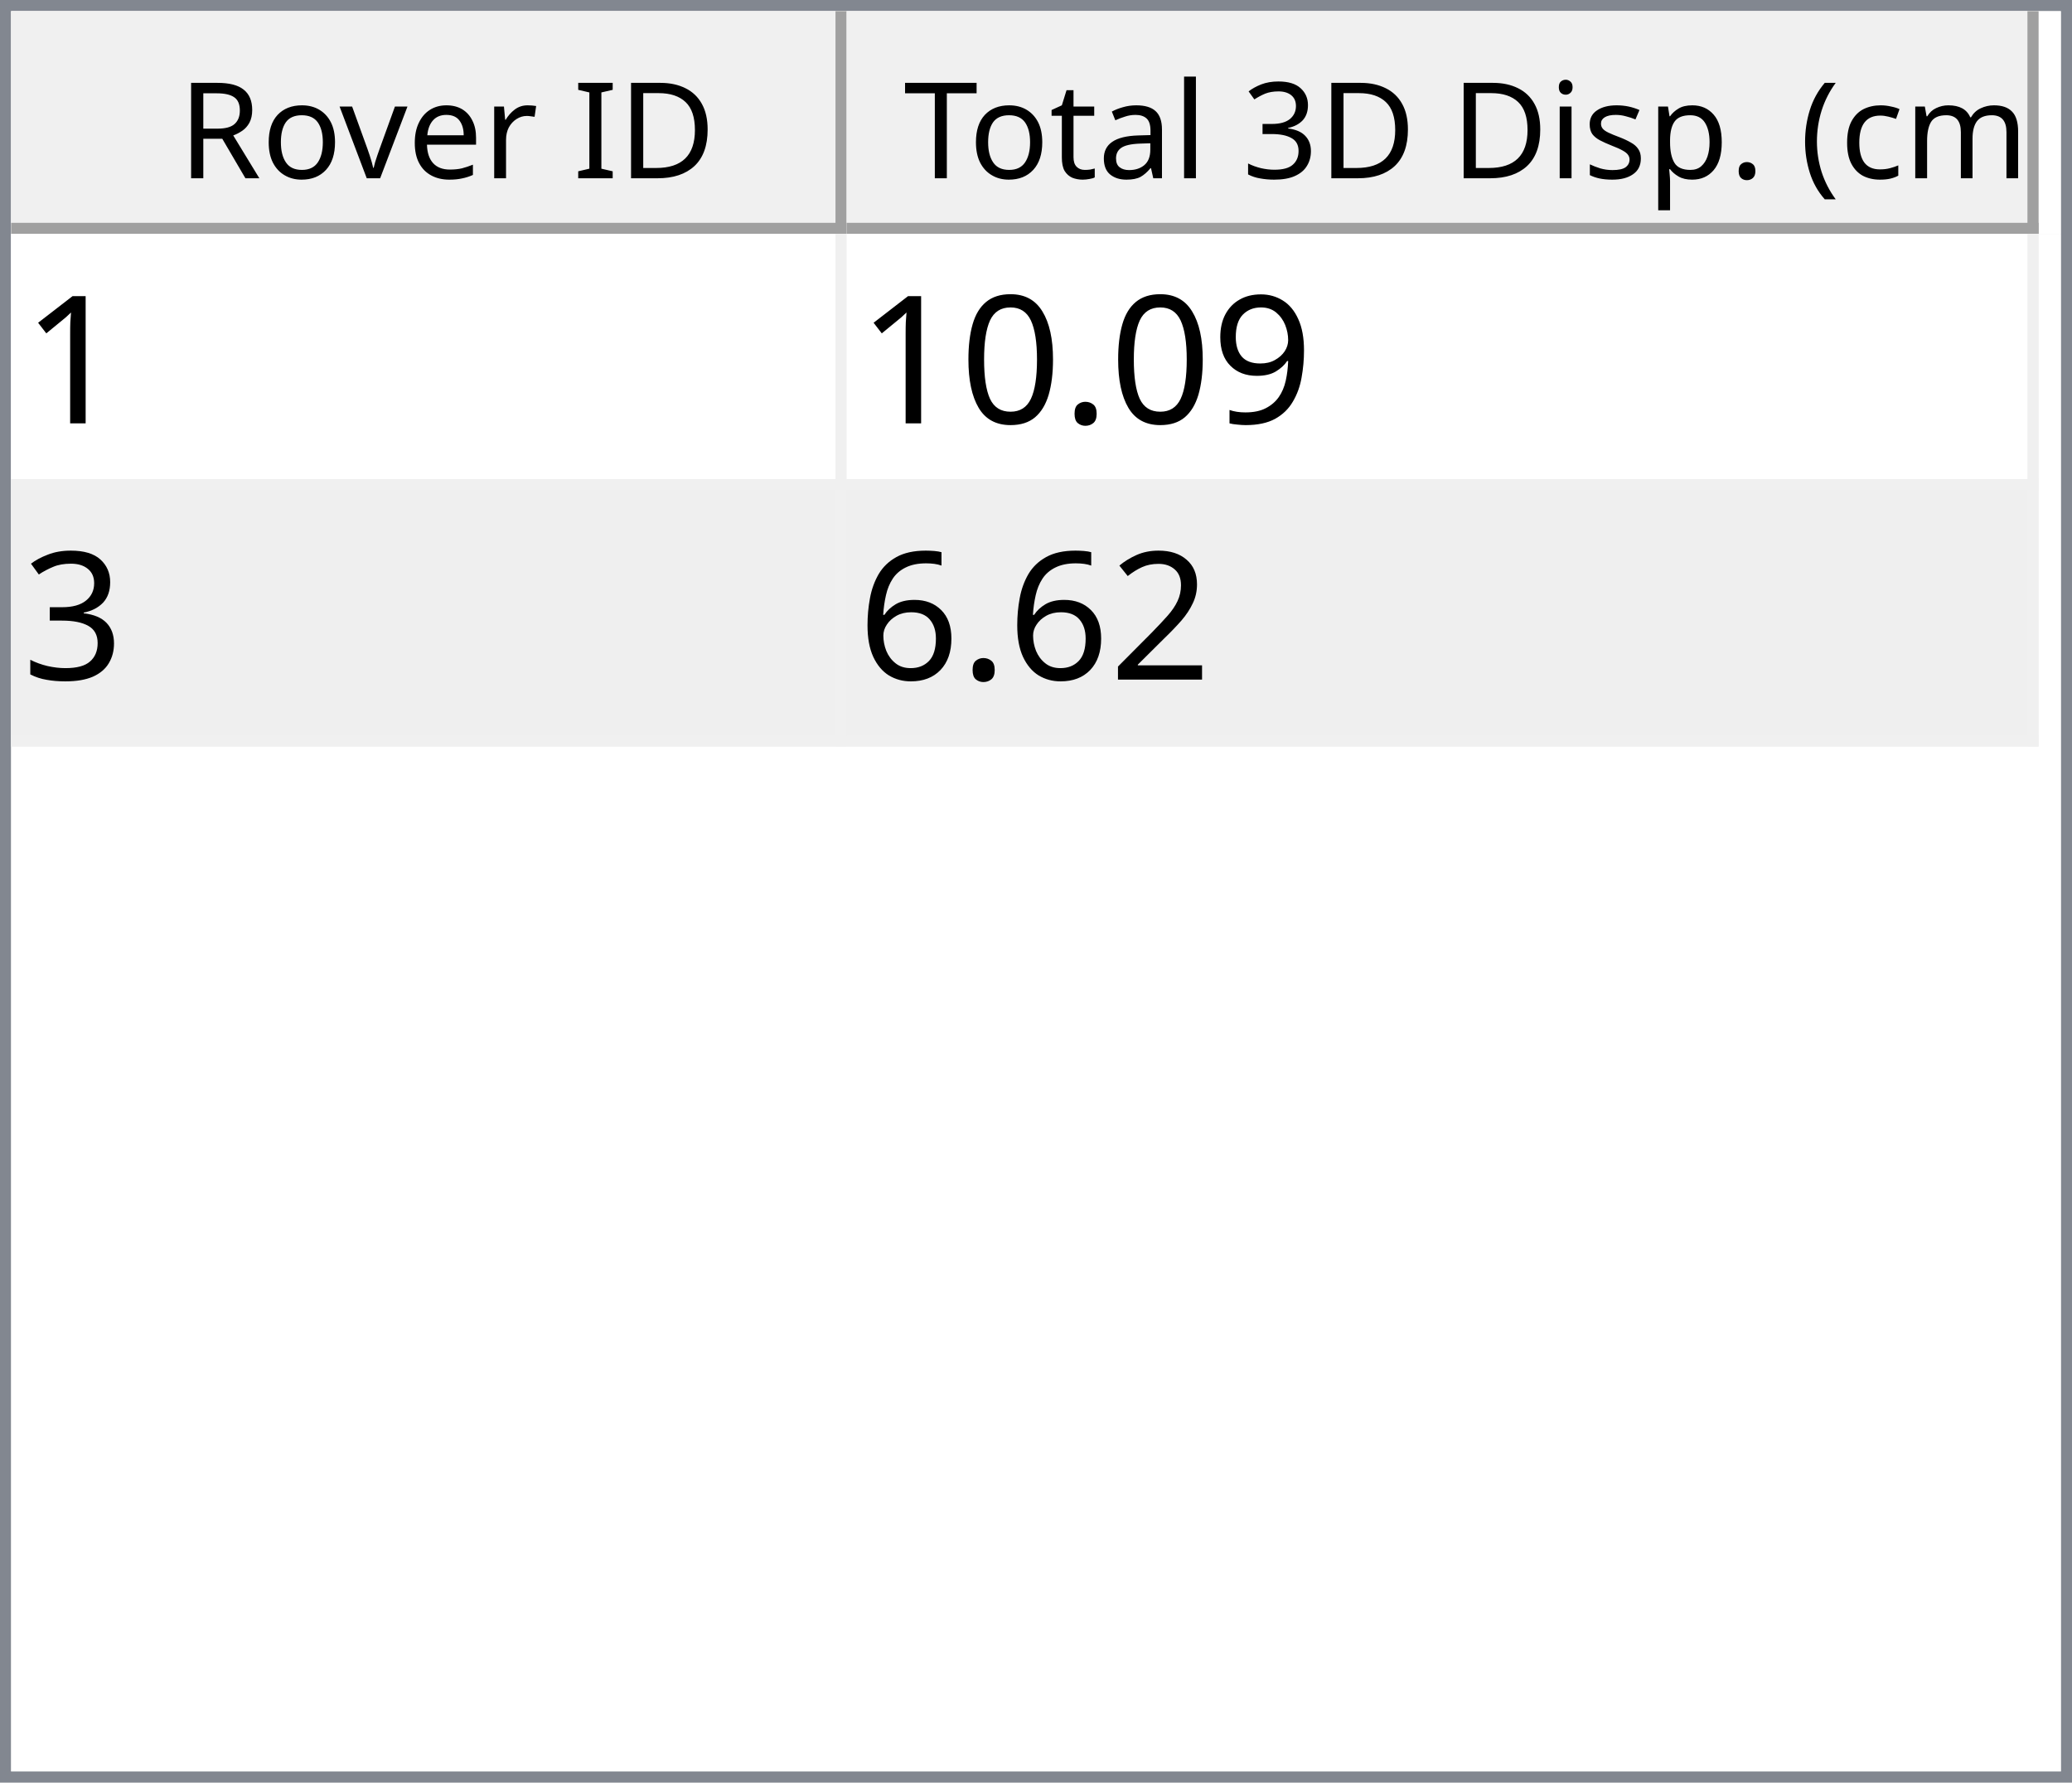
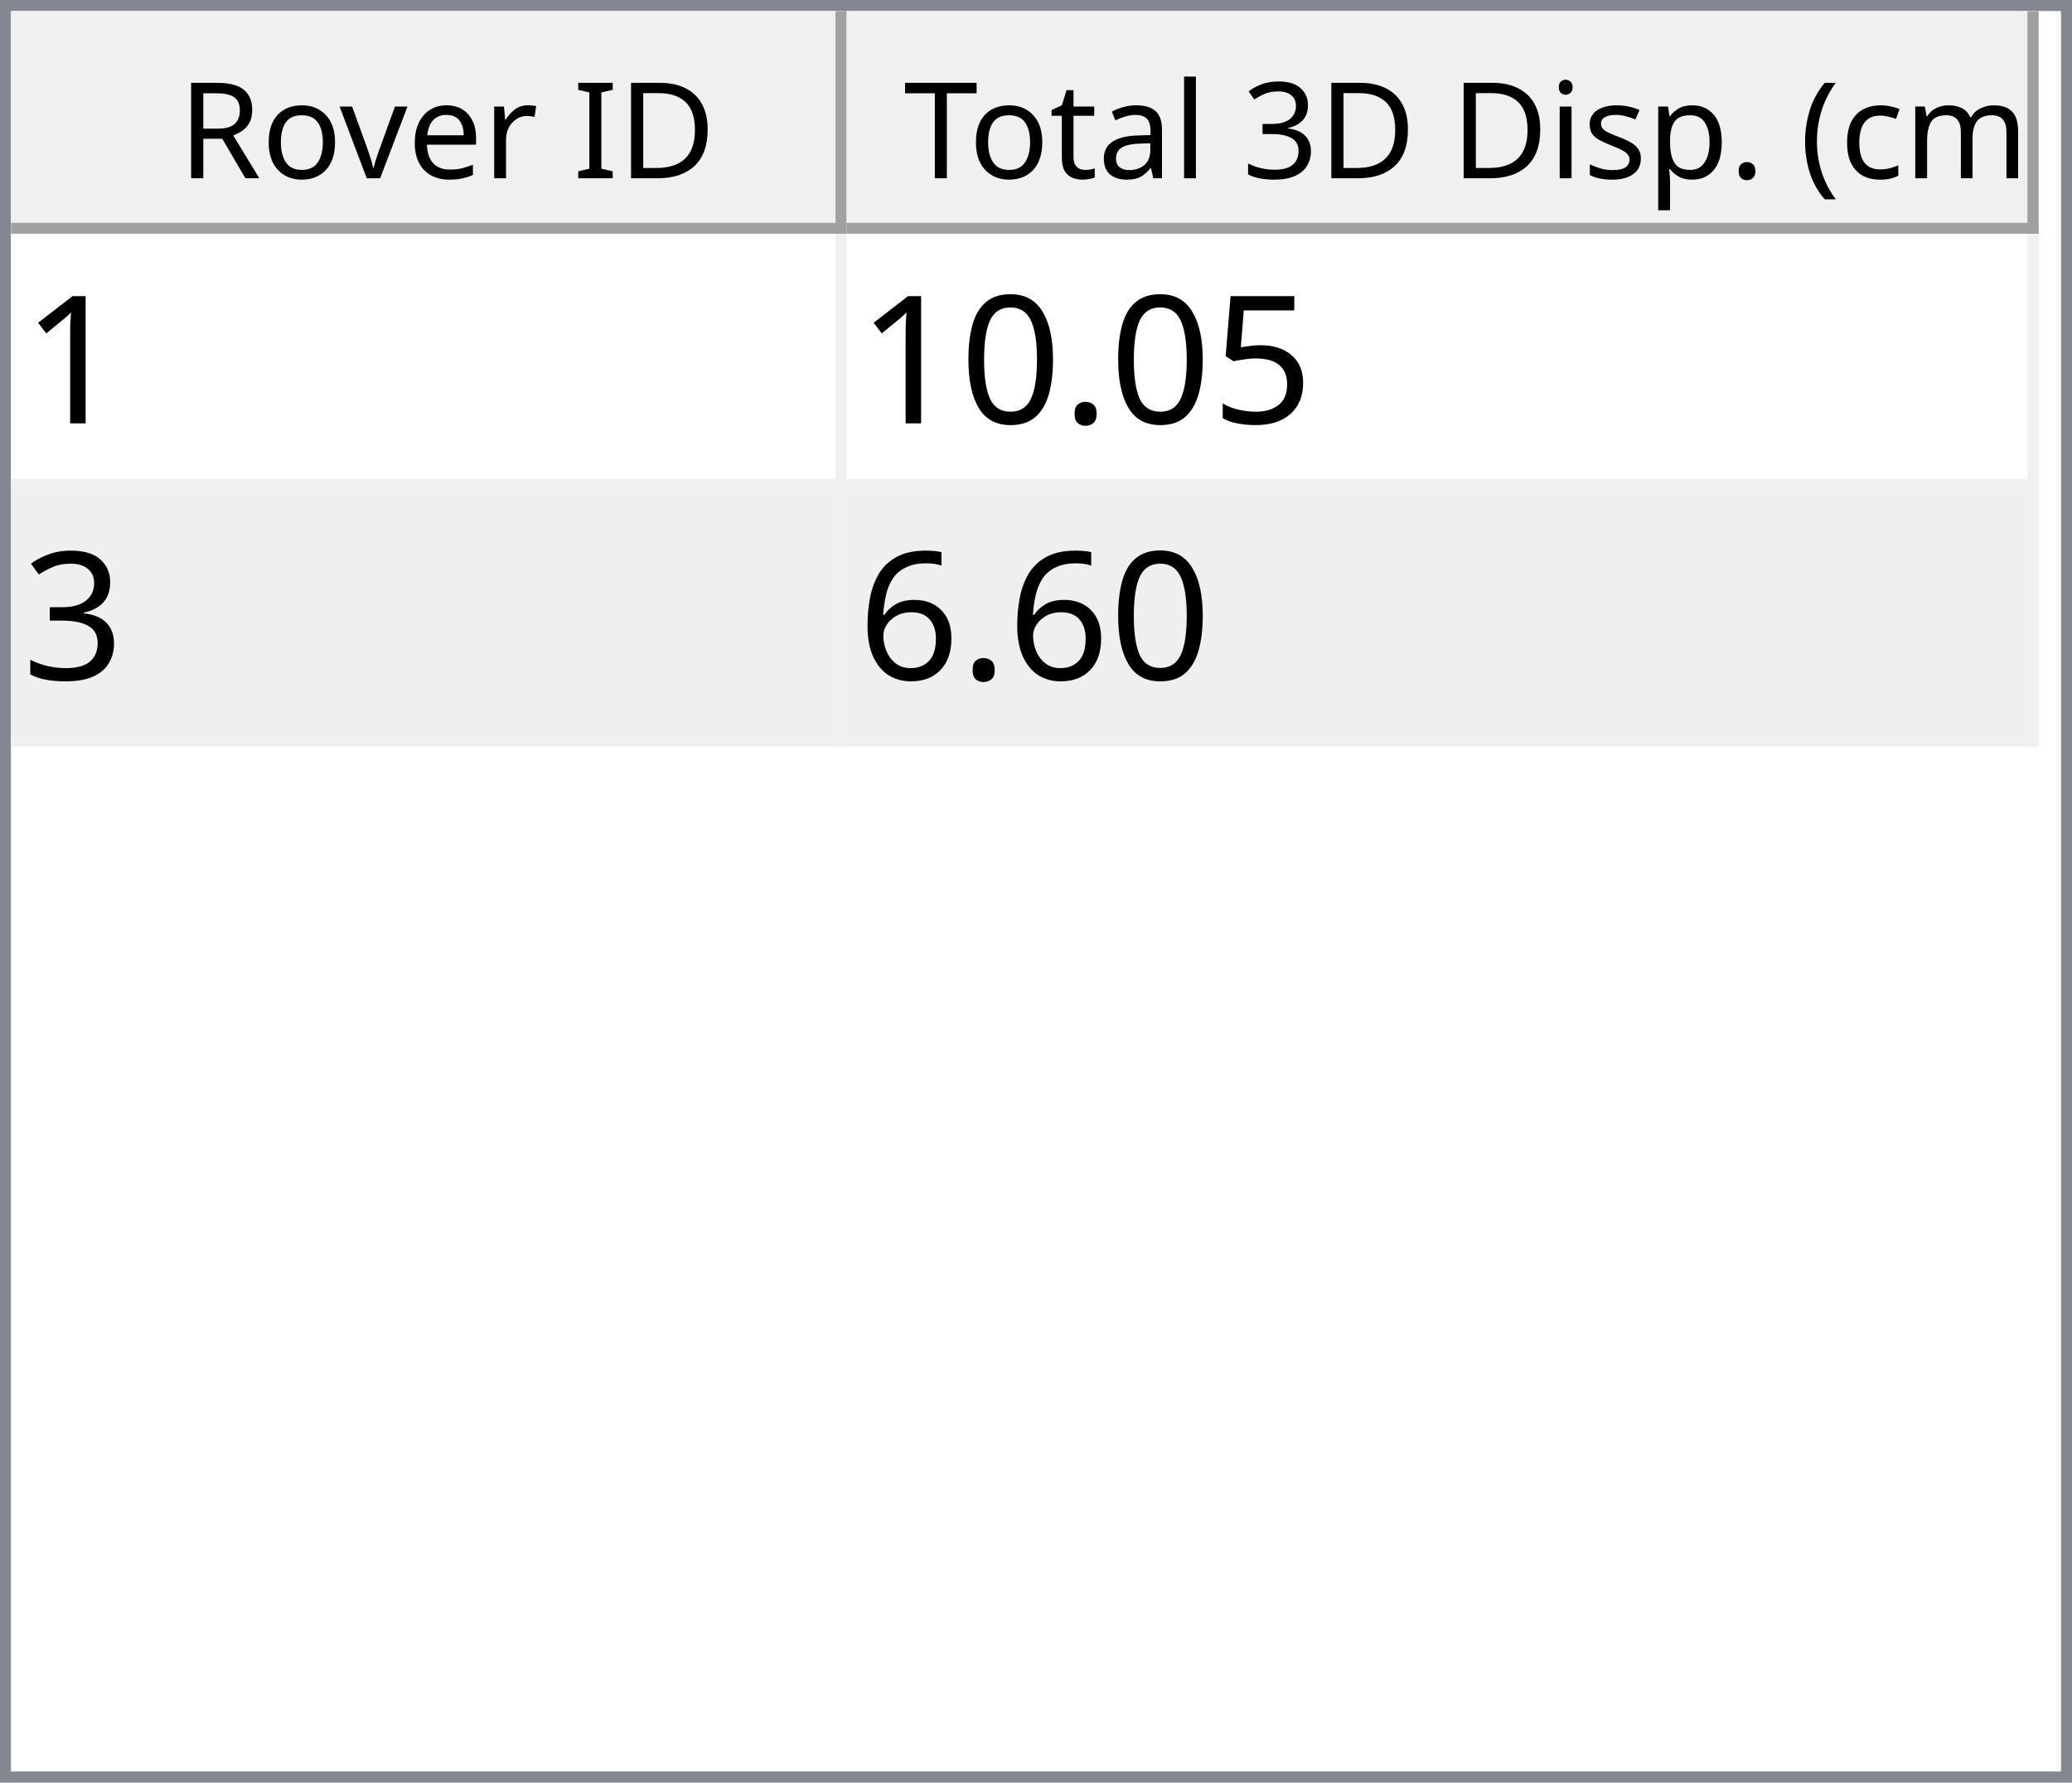
<svg xmlns="http://www.w3.org/2000/svg" style="fill-opacity:1; color-rendering:auto; color-interpolation:auto; text-rendering:auto; stroke:black; stroke-linecap:square; stroke-miterlimit:10; shape-rendering:auto; stroke-opacity:1; fill:black; stroke-dasharray:none; font-weight:normal; stroke-width:1; font-family:'Dialog'; font-style:normal; stroke-linejoin:miter; font-size:12px; stroke-dashoffset:0; image-rendering:auto;" width="186" height="160">
  <defs id="genericDefs" />
  <g>
    <defs id="defs1">
      <clipPath clipPathUnits="userSpaceOnUse" id="clipPath1">
        <path d="M0 0 L186 0 L186 160 L0 160 L0 0 Z" />
      </clipPath>
      <clipPath clipPathUnits="userSpaceOnUse" id="clipPath2">
        <path d="M0 0 L0 160 L186 160 L186 0 Z" />
      </clipPath>
      <clipPath clipPathUnits="userSpaceOnUse" id="clipPath3">
        <path d="M0 0 L0 20 L184 20 L184 0 Z" />
      </clipPath>
      <clipPath clipPathUnits="userSpaceOnUse" id="clipPath4">
        <path d="M0 0 L0 20 L75 20 L75 0 Z" />
      </clipPath>
      <clipPath clipPathUnits="userSpaceOnUse" id="clipPath5">
        <path d="M1 1 L1 19 L74 19 L74 1 Z" />
      </clipPath>
      <clipPath clipPathUnits="userSpaceOnUse" id="clipPath6">
        <path d="M0 0 L0 18 L73 18 L73 0 Z" />
      </clipPath>
      <clipPath clipPathUnits="userSpaceOnUse" id="clipPath7">
        <path d="M-0.5 -0.5 L-0.5 19.5 L74.5 19.5 L74.5 -0.5 Z" />
      </clipPath>
      <clipPath clipPathUnits="userSpaceOnUse" id="clipPath8">
        <path d="M0 0 L0 20 L107 20 L107 0 Z" />
      </clipPath>
      <clipPath clipPathUnits="userSpaceOnUse" id="clipPath9">
        <path d="M1 1 L1 19 L106 19 L106 1 Z" />
      </clipPath>
      <clipPath clipPathUnits="userSpaceOnUse" id="clipPath10">
        <path d="M0 0 L0 18 L105 18 L105 0 Z" />
      </clipPath>
      <clipPath clipPathUnits="userSpaceOnUse" id="clipPath11">
        <path d="M-0.5 -0.5 L-0.5 19.5 L106.5 19.5 L106.5 -0.5 Z" />
      </clipPath>
      <clipPath clipPathUnits="userSpaceOnUse" id="clipPath12">
        <path d="M0 0 L0 138 L184 138 L184 0 Z" />
      </clipPath>
      <clipPath clipPathUnits="userSpaceOnUse" id="clipPath13">
        <path d="M0 0 L0 46 L182 46 L182 0 Z" />
      </clipPath>
      <clipPath clipPathUnits="userSpaceOnUse" id="clipPath14">
        <path d="M-0.5 -0.5 L-0.5 45.5 L181.5 45.5 L181.5 -0.5 Z" />
      </clipPath>
      <clipPath clipPathUnits="userSpaceOnUse" id="clipPath15">
        <path d="M0 0 L0 22 L74 22 L74 0 Z" />
      </clipPath>
      <clipPath clipPathUnits="userSpaceOnUse" id="clipPath16">
        <path d="M0 0 L0 22 L106 22 L106 0 Z" />
      </clipPath>
      <font horiz-adv-x="64.551" id="font1">
        <font-face ascent="107.91" descent="25.098" units-per-em="100" style="font-style:normal; font-family:Segoe UI; font-weight:normal;" />
        <missing-glyph horiz-adv-x="64.551" d="M8.109 0 L8.109 68.266 L56.453 68.266 L56.453 0 L8.109 0 ZM15.328 7.234 L49.219 7.234 L49.219 61.031 L15.328 61.031 L15.328 7.234 Z" />
        <glyph unicode="D" horiz-adv-x="70.117" d="M9.188 0 L9.188 70.016 L28.516 70.016 Q65.531 70.016 65.531 35.891 Q65.531 19.672 55.25 9.836 Q44.969 0 27.734 0 L9.188 0 ZM17.391 62.594 L17.391 7.422 L27.828 7.422 Q41.609 7.422 49.273 14.797 Q56.938 22.172 56.938 35.688 Q56.938 62.594 28.328 62.594 L17.391 62.594 Z" />
        <glyph unicode="I" horiz-adv-x="26.611" d="M17.391 0 L9.188 0 L9.188 70.016 L17.391 70.016 L17.391 0 Z" />
        <glyph unicode=" " horiz-adv-x="27.393" d="" />
        <glyph unicode="r" horiz-adv-x="34.766" d="M34.188 41.891 Q32.078 43.5 28.125 43.5 Q23 43.5 19.555 38.672 Q16.109 33.844 16.109 25.484 L16.109 0 L8.109 0 L8.109 50 L16.109 50 L16.109 39.703 L16.312 39.703 Q18.016 44.969 21.531 47.922 Q25.047 50.875 29.391 50.875 Q32.516 50.875 34.188 50.203 L34.188 41.891 Z" />
        <glyph unicode="e" horiz-adv-x="52.295" d="M48.297 23 L12.984 23 Q13.188 14.656 17.484 10.109 Q21.781 5.562 29.297 5.562 Q37.75 5.562 44.828 11.141 L44.828 3.609 Q38.234 -1.172 27.391 -1.172 Q16.797 -1.172 10.742 5.641 Q4.688 12.453 4.688 24.812 Q4.688 36.469 11.305 43.82 Q17.922 51.172 27.734 51.172 Q37.547 51.172 42.922 44.828 Q48.297 38.484 48.297 27.203 L48.297 23 ZM40.094 29.781 Q40.047 36.719 36.75 40.578 Q33.453 44.438 27.594 44.438 Q21.922 44.438 17.969 40.383 Q14.016 36.328 13.094 29.781 L40.094 29.781 Z" />
        <glyph unicode="v" horiz-adv-x="47.9" d="M47.406 50 L27.484 0 L19.625 0 L0.688 50 L9.469 50 L22.172 13.672 Q23.578 9.672 23.922 6.688 L24.125 6.688 Q24.609 10.453 25.688 13.484 L38.969 50 L47.406 50 Z" />
        <glyph unicode="o" horiz-adv-x="58.594" d="M29 -1.172 Q17.922 -1.172 11.305 5.836 Q4.688 12.844 4.688 24.422 Q4.688 37.016 11.57 44.094 Q18.453 51.172 30.172 51.172 Q41.359 51.172 47.633 44.289 Q53.906 37.406 53.906 25.203 Q53.906 13.234 47.141 6.031 Q40.375 -1.172 29 -1.172 ZM29.594 44.438 Q21.875 44.438 17.383 39.188 Q12.891 33.938 12.891 24.703 Q12.891 15.828 17.43 10.695 Q21.969 5.562 29.594 5.562 Q37.359 5.562 41.531 10.594 Q45.703 15.625 45.703 24.906 Q45.703 34.281 41.531 39.359 Q37.359 44.438 29.594 44.438 Z" />
        <glyph unicode="R" horiz-adv-x="59.814" d="M59.375 0 L49.609 0 L37.891 19.625 Q36.281 22.359 34.766 24.289 Q33.25 26.219 31.664 27.438 Q30.078 28.656 28.25 29.219 Q26.422 29.781 24.125 29.781 L17.391 29.781 L17.391 0 L9.188 0 L9.188 70.016 L30.078 70.016 Q34.672 70.016 38.555 68.867 Q42.438 67.719 45.289 65.375 Q48.141 63.031 49.758 59.547 Q51.375 56.062 51.375 51.375 Q51.375 47.703 50.273 44.656 Q49.172 41.609 47.148 39.211 Q45.125 36.812 42.266 35.133 Q39.406 33.453 35.844 32.516 L35.844 32.328 Q37.594 31.547 38.891 30.547 Q40.188 29.547 41.359 28.18 Q42.531 26.812 43.68 25.078 Q44.828 23.344 46.234 21.047 L59.375 0 ZM17.391 62.594 L17.391 37.203 L28.516 37.203 Q31.594 37.203 34.203 38.133 Q36.812 39.062 38.719 40.797 Q40.625 42.531 41.703 45.047 Q42.781 47.562 42.781 50.688 Q42.781 56.297 39.141 59.445 Q35.5 62.594 28.609 62.594 L17.391 62.594 Z" />
        <glyph unicode=")" horiz-adv-x="30.176" d="M8.297 -15.922 L1.172 -15.922 Q16.406 2.344 16.406 26.812 Q16.406 51.469 1.078 70.016 L8.297 70.016 Q23.531 52.156 23.531 26.703 Q23.531 1.375 8.297 -15.922 Z" />
        <glyph unicode="m" horiz-adv-x="86.133" d="M79.109 0 L71.094 0 L71.094 28.719 Q71.094 37.016 68.531 40.727 Q65.969 44.438 59.906 44.438 Q54.781 44.438 51.195 39.75 Q47.609 35.062 47.609 28.516 L47.609 0 L39.594 0 L39.594 29.688 Q39.594 44.438 28.219 44.438 Q22.953 44.438 19.531 40.016 Q16.109 35.594 16.109 28.516 L16.109 0 L8.109 0 L8.109 50 L16.109 50 L16.109 42.094 L16.312 42.094 Q21.625 51.172 31.844 51.172 Q36.969 51.172 40.773 48.312 Q44.578 45.453 46 40.828 Q51.562 51.172 62.594 51.172 Q79.109 51.172 79.109 30.812 L79.109 0 Z" />
        <glyph unicode="c" horiz-adv-x="46.191" d="M42.188 2.297 Q36.422 -1.172 28.516 -1.172 Q17.828 -1.172 11.258 5.789 Q4.688 12.75 4.688 23.828 Q4.688 36.188 11.766 43.68 Q18.844 51.172 30.672 51.172 Q37.25 51.172 42.281 48.734 L42.281 40.531 Q36.719 44.438 30.375 44.438 Q22.703 44.438 17.797 38.945 Q12.891 33.453 12.891 24.516 Q12.891 15.719 17.508 10.641 Q22.125 5.562 29.891 5.562 Q36.422 5.562 42.188 9.906 L42.188 2.297 Z" />
        <glyph unicode="(" horiz-adv-x="30.176" d="M29.109 -15.922 L21.969 -15.922 Q6.844 1.375 6.844 26.703 Q6.844 52.156 21.969 70.016 L29.203 70.016 Q13.875 51.469 13.875 26.812 Q13.875 2.344 29.109 -15.922 Z" />
        <glyph unicode="." horiz-adv-x="21.68" d="M10.891 -1.078 Q8.641 -1.078 7.055 0.539 Q5.469 2.156 5.469 4.391 Q5.469 6.641 7.055 8.273 Q8.641 9.906 10.891 9.906 Q13.188 9.906 14.797 8.273 Q16.406 6.641 16.406 4.391 Q16.406 2.156 14.797 0.539 Q13.188 -1.078 10.891 -1.078 Z" />
        <glyph unicode="p" horiz-adv-x="58.789" d="M16.312 7.234 L16.109 7.234 L16.109 -23 L8.109 -23 L8.109 50 L16.109 50 L16.109 41.219 L16.312 41.219 Q22.219 51.172 33.594 51.172 Q43.266 51.172 48.688 44.461 Q54.109 37.75 54.109 26.469 Q54.109 13.922 48 6.375 Q41.891 -1.172 31.297 -1.172 Q21.578 -1.172 16.312 7.234 ZM16.109 27.391 L16.109 20.406 Q16.109 14.203 20.141 9.883 Q24.172 5.562 30.375 5.562 Q37.641 5.562 41.773 11.133 Q45.906 16.703 45.906 26.609 Q45.906 34.969 42.047 39.703 Q38.188 44.438 31.594 44.438 Q24.609 44.438 20.359 39.578 Q16.109 34.719 16.109 27.391 Z" />
        <glyph unicode="s" horiz-adv-x="42.432" d="M5.078 1.812 L5.078 10.406 Q11.625 5.562 19.484 5.562 Q30.031 5.562 30.031 12.594 Q30.031 14.594 29.125 15.992 Q28.219 17.391 26.68 18.461 Q25.141 19.531 23.07 20.383 Q21 21.234 18.609 22.172 Q15.281 23.484 12.766 24.828 Q10.25 26.172 8.57 27.859 Q6.891 29.547 6.031 31.695 Q5.172 33.844 5.172 36.719 Q5.172 40.234 6.789 42.945 Q8.406 45.656 11.086 47.484 Q13.766 49.312 17.211 50.242 Q20.656 51.172 24.312 51.172 Q30.812 51.172 35.938 48.922 L35.938 40.828 Q30.422 44.438 23.25 44.438 Q21 44.438 19.195 43.922 Q17.391 43.406 16.094 42.477 Q14.797 41.547 14.086 40.258 Q13.375 38.969 13.375 37.406 Q13.375 35.453 14.086 34.133 Q14.797 32.812 16.164 31.789 Q17.531 30.766 19.484 29.938 Q21.438 29.109 23.922 28.125 Q27.25 26.859 29.883 25.516 Q32.516 24.172 34.375 22.484 Q36.234 20.797 37.234 18.602 Q38.234 16.406 38.234 13.375 Q38.234 9.672 36.602 6.938 Q34.969 4.203 32.234 2.398 Q29.5 0.594 25.93 -0.289 Q22.359 -1.172 18.453 -1.172 Q10.75 -1.172 5.078 1.812 Z" />
        <glyph unicode="i" horiz-adv-x="24.219" d="M12.203 62.703 Q10.062 62.703 8.547 64.164 Q7.031 65.625 7.031 67.875 Q7.031 70.125 8.547 71.609 Q10.062 73.094 12.203 73.094 Q14.406 73.094 15.945 71.609 Q17.484 70.125 17.484 67.875 Q17.484 65.719 15.945 64.211 Q14.406 62.703 12.203 62.703 ZM16.109 0 L8.109 0 L8.109 50 L16.109 50 L16.109 0 Z" />
        <glyph unicode="3" horiz-adv-x="53.906" d="M46.531 19.828 Q46.531 15.094 44.75 11.211 Q42.969 7.328 39.719 4.57 Q36.469 1.812 31.93 0.297 Q27.391 -1.219 21.922 -1.219 Q11.922 -1.219 6 2.594 L6 11.188 Q13.094 5.609 22.219 5.609 Q25.875 5.609 28.828 6.539 Q31.781 7.469 33.906 9.227 Q36.031 10.984 37.18 13.477 Q38.328 15.969 38.328 19.094 Q38.328 32.812 18.797 32.812 L12.984 32.812 L12.984 39.594 L18.5 39.594 Q35.797 39.594 35.797 52.484 Q35.797 64.406 22.609 64.406 Q15.188 64.406 8.688 59.422 L8.688 67.188 Q15.375 71.188 24.609 71.188 Q29 71.188 32.57 69.969 Q36.141 68.75 38.68 66.555 Q41.219 64.359 42.609 61.281 Q44 58.203 44 54.5 Q44 40.672 30.031 36.719 L30.031 36.531 Q33.594 36.141 36.625 34.797 Q39.656 33.453 41.852 31.305 Q44.047 29.156 45.289 26.25 Q46.531 23.344 46.531 19.828 Z" />
        <glyph unicode="l" horiz-adv-x="24.219" d="M16.109 0 L8.109 0 L8.109 74.031 L16.109 74.031 L16.109 0 Z" />
        <glyph unicode="a" horiz-adv-x="50.879" d="M43.891 0 L35.891 0 L35.891 7.812 L35.688 7.812 Q30.469 -1.172 20.312 -1.172 Q12.844 -1.172 8.617 2.781 Q4.391 6.734 4.391 13.281 Q4.391 27.297 20.906 29.594 L35.891 31.688 Q35.891 44.438 25.594 44.438 Q16.547 44.438 9.281 38.281 L9.281 46.484 Q16.656 51.172 26.266 51.172 Q43.891 51.172 43.891 32.516 L43.891 0 ZM35.891 25.297 L23.828 23.641 Q18.266 22.859 15.43 20.875 Q12.594 18.891 12.594 13.875 Q12.594 10.203 15.211 7.883 Q17.828 5.562 22.172 5.562 Q28.125 5.562 32.008 9.742 Q35.891 13.922 35.891 20.312 L35.891 25.297 Z" />
        <glyph unicode="t" horiz-adv-x="33.887" d="M31.297 0.484 Q28.469 -1.078 23.828 -1.078 Q10.688 -1.078 10.688 13.578 L10.688 43.172 L2.094 43.172 L2.094 50 L10.688 50 L10.688 62.203 L18.703 64.797 L18.703 50 L31.297 50 L31.297 43.172 L18.703 43.172 L18.703 14.984 Q18.703 9.969 20.414 7.82 Q22.125 5.672 26.078 5.672 Q29.109 5.672 31.297 7.328 L31.297 0.484 Z" />
        <glyph unicode="T" horiz-adv-x="52.393" d="M50.594 62.594 L30.375 62.594 L30.375 0 L22.172 0 L22.172 62.594 L2 62.594 L2 70.016 L50.594 70.016 L50.594 62.594 Z" />
      </font>
      <font horiz-adv-x="75.0" id="font2">
        <font-face ascent="100.537" descent="21.973" units-per-em="100" style="font-style:normal; font-family:sans-serif; font-weight:normal;" />
        <missing-glyph horiz-adv-x="75.0" d="M12.5 0 L12.5 62.5 L62.5 62.5 L62.5 0 L12.5 0 ZM14.062 1.562 L60.938 1.562 L60.938 60.938 L14.062 60.938 L14.062 1.562 Z" />
        <glyph unicode="1" horiz-adv-x="55.615" d="M37.25 0 L28.469 0 L28.469 56 Q25.297 52.984 20.141 49.953 Q14.984 46.922 10.891 45.406 L10.891 53.906 Q18.266 57.375 23.781 62.305 Q29.297 67.234 31.594 71.875 L37.25 71.875 L37.25 0 Z" />
-         <glyph unicode="9" horiz-adv-x="55.615" d="M5.469 16.547 L13.922 17.328 Q14.984 11.375 18.016 8.688 Q21.047 6 25.781 6 Q29.828 6 32.883 7.859 Q35.938 9.719 37.891 12.82 Q39.844 15.922 41.164 21.195 Q42.484 26.469 42.484 31.938 Q42.484 32.516 42.438 33.688 Q39.797 29.5 35.234 26.883 Q30.672 24.266 25.344 24.266 Q16.453 24.266 10.305 30.711 Q4.156 37.156 4.156 47.703 Q4.156 58.594 10.578 65.234 Q17 71.875 26.656 71.875 Q33.641 71.875 39.43 68.117 Q45.219 64.359 48.219 57.398 Q51.219 50.438 51.219 37.25 Q51.219 23.531 48.242 15.406 Q45.266 7.281 39.383 3.031 Q33.5 -1.219 25.594 -1.219 Q17.188 -1.219 11.867 3.445 Q6.547 8.109 5.469 16.547 ZM41.453 48.141 Q41.453 55.719 37.43 60.156 Q33.406 64.594 27.734 64.594 Q21.875 64.594 17.531 59.812 Q13.188 55.031 13.188 47.406 Q13.188 40.578 17.312 36.305 Q21.438 32.031 27.484 32.031 Q33.594 32.031 37.523 36.305 Q41.453 40.578 41.453 48.141 Z" />
+         <glyph unicode="5" horiz-adv-x="55.615" d="M4.156 18.75 L13.375 19.531 Q14.406 12.797 18.141 9.398 Q21.875 6 27.156 6 Q33.5 6 37.891 10.789 Q42.281 15.578 42.281 23.484 Q42.281 31 38.062 35.352 Q33.844 39.703 27 39.703 Q22.75 39.703 19.336 37.773 Q15.922 35.844 13.969 32.766 L5.719 33.844 L12.641 70.609 L48.25 70.609 L48.25 62.203 L19.672 62.203 L15.828 42.969 Q22.266 47.469 29.344 47.469 Q38.719 47.469 45.164 40.969 Q51.609 34.469 51.609 24.266 Q51.609 14.547 45.953 7.469 Q39.062 -1.219 27.156 -1.219 Q17.391 -1.219 11.211 4.25 Q5.031 9.719 4.156 18.75 Z" />
        <glyph unicode="." horiz-adv-x="27.783" d="M9.078 0 L9.078 10.016 L19.094 10.016 L19.094 0 L9.078 0 Z" />
        <glyph unicode="0" horiz-adv-x="55.615" d="M4.156 35.297 Q4.156 48 6.766 55.742 Q9.375 63.484 14.523 67.68 Q19.672 71.875 27.484 71.875 Q33.25 71.875 37.594 69.555 Q41.938 67.234 44.773 62.867 Q47.609 58.5 49.219 52.227 Q50.828 45.953 50.828 35.297 Q50.828 22.703 48.242 14.969 Q45.656 7.234 40.508 3.008 Q35.359 -1.219 27.484 -1.219 Q17.141 -1.219 11.234 6.203 Q4.156 15.141 4.156 35.297 ZM13.188 35.297 Q13.188 17.672 17.312 11.836 Q21.438 6 27.484 6 Q33.547 6 37.672 11.859 Q41.797 17.719 41.797 35.297 Q41.797 52.984 37.672 58.789 Q33.547 64.594 27.391 64.594 Q21.344 64.594 17.719 59.469 Q13.188 52.938 13.188 35.297 Z" />
        <glyph unicode="3" horiz-adv-x="55.615" d="M4.203 18.891 L12.984 20.062 Q14.5 12.594 18.141 9.297 Q21.781 6 27 6 Q33.203 6 37.477 10.297 Q41.75 14.594 41.75 20.953 Q41.75 27 37.797 30.93 Q33.844 34.859 27.734 34.859 Q25.25 34.859 21.531 33.891 L22.516 41.609 Q23.391 41.5 23.922 41.5 Q29.547 41.5 34.039 44.43 Q38.531 47.359 38.531 53.469 Q38.531 58.297 35.258 61.477 Q31.984 64.656 26.812 64.656 Q21.688 64.656 18.266 61.43 Q14.844 58.203 13.875 51.766 L5.078 53.328 Q6.688 62.156 12.398 67.016 Q18.109 71.875 26.609 71.875 Q32.469 71.875 37.398 69.359 Q42.328 66.844 44.945 62.5 Q47.562 58.156 47.562 53.266 Q47.562 48.641 45.07 44.828 Q42.578 41.016 37.703 38.766 Q44.047 37.312 47.562 32.695 Q51.078 28.078 51.078 21.141 Q51.078 11.766 44.242 5.25 Q37.406 -1.266 26.953 -1.266 Q17.531 -1.266 11.305 4.352 Q5.078 9.969 4.203 18.891 Z" />
-         <glyph unicode="2" horiz-adv-x="55.615" d="M50.344 8.453 L50.344 0 L3.031 0 Q2.938 3.172 4.047 6.109 Q5.859 10.938 9.836 15.625 Q13.812 20.312 21.344 26.469 Q33.016 36.031 37.117 41.625 Q41.219 47.219 41.219 52.203 Q41.219 57.422 37.477 61.008 Q33.734 64.594 27.734 64.594 Q21.391 64.594 17.578 60.789 Q13.766 56.984 13.719 50.25 L4.688 51.172 Q5.609 61.281 11.664 66.578 Q17.719 71.875 27.938 71.875 Q38.234 71.875 44.242 66.164 Q50.25 60.453 50.25 52 Q50.25 47.703 48.492 43.555 Q46.734 39.406 42.656 34.812 Q38.578 30.219 29.109 22.219 Q21.188 15.578 18.945 13.211 Q16.703 10.844 15.234 8.453 L50.344 8.453 Z" />
        <glyph unicode="6" horiz-adv-x="55.615" d="M49.75 54.047 L41.016 53.375 Q39.844 58.547 37.703 60.891 Q34.125 64.656 28.906 64.656 Q24.703 64.656 21.531 62.312 Q17.391 59.281 14.992 53.469 Q12.594 47.656 12.5 36.922 Q15.672 41.75 20.266 44.094 Q24.859 46.438 29.891 46.438 Q38.672 46.438 44.852 39.969 Q51.031 33.5 51.031 23.25 Q51.031 16.5 48.125 10.719 Q45.219 4.938 40.141 1.859 Q35.062 -1.219 28.609 -1.219 Q17.625 -1.219 10.695 6.859 Q3.766 14.938 3.766 33.5 Q3.766 54.25 11.422 63.672 Q18.109 71.875 29.438 71.875 Q37.891 71.875 43.289 67.141 Q48.688 62.406 49.75 54.047 ZM13.875 23.188 Q13.875 18.656 15.797 14.508 Q17.719 10.359 21.188 8.18 Q24.656 6 28.469 6 Q34.031 6 38.039 10.492 Q42.047 14.984 42.047 22.703 Q42.047 30.125 38.086 34.398 Q34.125 38.672 28.125 38.672 Q22.172 38.672 18.023 34.398 Q13.875 30.125 13.875 23.188 Z" />
      </font>
    </defs>
    <g style="fill:white; stroke:white;">
      <rect x="0" y="0" width="186" style="clip-path:url(#clipPath1); stroke:none;" height="160" />
    </g>
    <g style="fill:white; text-rendering:optimizeSpeed; color-rendering:optimizeSpeed; image-rendering:optimizeSpeed; shape-rendering:crispEdges; stroke:white; color-interpolation:sRGB;">
      <rect x="0" width="186" height="160" y="0" style="stroke:none;" />
      <path style="stroke:none;" d="M0 160 L186 160 L186 0 L0 0 Z" />
    </g>
    <g style="fill:rgb(240,240,240); font-family:'Segoe UI'; stroke:rgb(240,240,240);">
      <rect x="0" y="0" width="186" style="clip-path:url(#clipPath2); stroke:none;" height="160" />
    </g>
    <g style="fill:rgb(130,135,144); font-family:'Segoe UI'; stroke:rgb(130,135,144);">
      <path d="M0 0 L186 0 L186 160 L0 160 L0 0 ZM1 1 L185 1 L185 159 L1 159 L1 1 Z" style="fill-rule:evenodd; clip-path:url(#clipPath2); stroke:none;" />
    </g>
    <g style="fill:white; font-family:'Segoe UI'; stroke:white;" transform="translate(1,1)">
      <rect x="0" y="0" width="184" style="clip-path:url(#clipPath3); stroke:none;" height="20" />
    </g>
    <g style="fill:rgb(240,240,240); font-family:'Segoe UI'; stroke:rgb(240,240,240);" transform="translate(1,1)">
      <rect x="0" y="0" width="75" style="clip-path:url(#clipPath4); stroke:none;" height="20" />
    </g>
    <g style="font-family:'Segoe UI';" transform="translate(2,2)">
      <text x="14" xml:space="preserve" y="14" style="clip-path:url(#clipPath6); stroke:none;">Rover ID</text>
    </g>
    <g style="fill:rgb(160,160,160); font-family:'Segoe UI'; stroke:rgb(160,160,160); stroke-linejoin:bevel;" transform="translate(1.5,1.5)">
      <line x1="74" x2="74" y1="0" style="fill:none; clip-path:url(#clipPath7);" y2="19" />
    </g>
    <g style="fill:rgb(160,160,160); font-family:'Segoe UI'; stroke:rgb(160,160,160); stroke-linejoin:bevel;" transform="matrix(1,0,0,1,1,1) translate(0.5,0.5)">
      <line x1="0" x2="74" y1="19" style="fill:none; clip-path:url(#clipPath7);" y2="19" />
    </g>
    <g style="fill:rgb(240,240,240); font-family:'Segoe UI'; stroke:rgb(240,240,240);" transform="translate(76,1)">
      <rect x="0" y="0" width="107" style="clip-path:url(#clipPath8); stroke:none;" height="20" />
    </g>
    <g style="font-family:'Segoe UI';" transform="translate(77,2)">
      <text x="1" xml:space="preserve" y="14" style="clip-path:url(#clipPath10); stroke:none;"> Total 3D Disp. (cm)</text>
    </g>
    <g style="fill:rgb(160,160,160); font-family:'Segoe UI'; stroke:rgb(160,160,160); stroke-linejoin:bevel;" transform="translate(76.5,1.5)">
      <line x1="106" x2="106" y1="0" style="fill:none; clip-path:url(#clipPath11);" y2="19" />
    </g>
    <g style="fill:rgb(160,160,160); font-family:'Segoe UI'; stroke:rgb(160,160,160); stroke-linejoin:bevel;" transform="matrix(1,0,0,1,76,1) translate(0.5,0.5)">
      <line x1="0" x2="106" y1="19" style="fill:none; clip-path:url(#clipPath11);" y2="19" />
    </g>
    <g style="fill:white; font-family:'Segoe UI'; stroke:white;" transform="translate(1,21)">
      <rect x="0" y="0" width="184" style="clip-path:url(#clipPath12); stroke:none;" height="138" />
    </g>
    <g style="fill:rgb(240,240,240); font-size:16px; font-family:sans-serif; stroke:rgb(240,240,240);" transform="translate(1,21)">
      <rect x="0" y="0" width="182" style="clip-path:url(#clipPath13); stroke:none;" height="46" />
      <line transform="translate(0.5,0.5)" x1="0" x2="181" y1="22" style="clip-path:url(#clipPath14); fill:none; stroke-linejoin:bevel;" y2="22" />
    </g>
    <g transform="matrix(1,0,0,1,1,21) translate(0.5,0.5)" style="fill:rgb(240,240,240); font-size:16px; font-family:sans-serif; stroke:rgb(240,240,240); stroke-linejoin:bevel;">
      <line x1="0" x2="181" y1="45" style="fill:none; clip-path:url(#clipPath14);" y2="45" />
    </g>
    <g transform="matrix(1,0,0,1,1,21) translate(0.5,0.5)" style="fill:rgb(240,240,240); font-size:16px; font-family:sans-serif; stroke:rgb(240,240,240); stroke-linejoin:bevel;">
      <line x1="74" x2="74" y1="0" style="fill:none; clip-path:url(#clipPath14);" y2="45" />
    </g>
    <g transform="matrix(1,0,0,1,1,21) translate(0.5,0.5)" style="fill:rgb(240,240,240); font-size:16px; font-family:sans-serif; stroke:rgb(240,240,240); stroke-linejoin:bevel;">
      <line x1="181" x2="181" y1="0" style="fill:none; clip-path:url(#clipPath14);" y2="45" />
    </g>
    <g style="fill:white; font-size:16px; font-family:sans-serif; stroke:white;" transform="matrix(1,0,0,1,1,21)">
      <rect x="0" y="0" width="74" style="clip-path:url(#clipPath15); stroke:none;" height="22" />
      <text x="1" y="17" style="fill:black; clip-path:url(#clipPath15); stroke:none;" xml:space="preserve">1</text>
    </g>
    <g style="fill:white; font-size:16px; font-family:sans-serif; stroke:white;" transform="matrix(1,0,0,1,1,21) translate(75,0)">
      <rect x="0" y="0" width="106" style="clip-path:url(#clipPath16); stroke:none;" height="22" />
-       <text x="1" y="17" style="fill:black; clip-path:url(#clipPath16); stroke:none;" xml:space="preserve">10.09</text>
+       <text x="1" y="17" style="fill:black; clip-path:url(#clipPath16); stroke:none;" xml:space="preserve">10.05</text>
    </g>
    <g style="fill:rgb(239,239,239); font-size:16px; font-family:sans-serif; stroke:rgb(239,239,239);" transform="matrix(1,0,0,1,1,21) translate(0,23)">
      <rect x="0" y="0" width="74" style="clip-path:url(#clipPath15); stroke:none;" height="22" />
      <text x="1" y="17" style="fill:black; clip-path:url(#clipPath15); stroke:none;" xml:space="preserve">3</text>
    </g>
    <g style="fill:rgb(239,239,239); font-size:16px; font-family:sans-serif; stroke:rgb(239,239,239);" transform="matrix(1,0,0,1,1,21) translate(75,23)">
      <rect x="0" y="0" width="106" style="clip-path:url(#clipPath16); stroke:none;" height="22" />
-       <text x="1" y="17" style="fill:black; clip-path:url(#clipPath16); stroke:none;" xml:space="preserve">6.62</text>
+       <text x="1" y="17" style="fill:black; clip-path:url(#clipPath16); stroke:none;" xml:space="preserve">6.60</text>
    </g>
  </g>
</svg>
